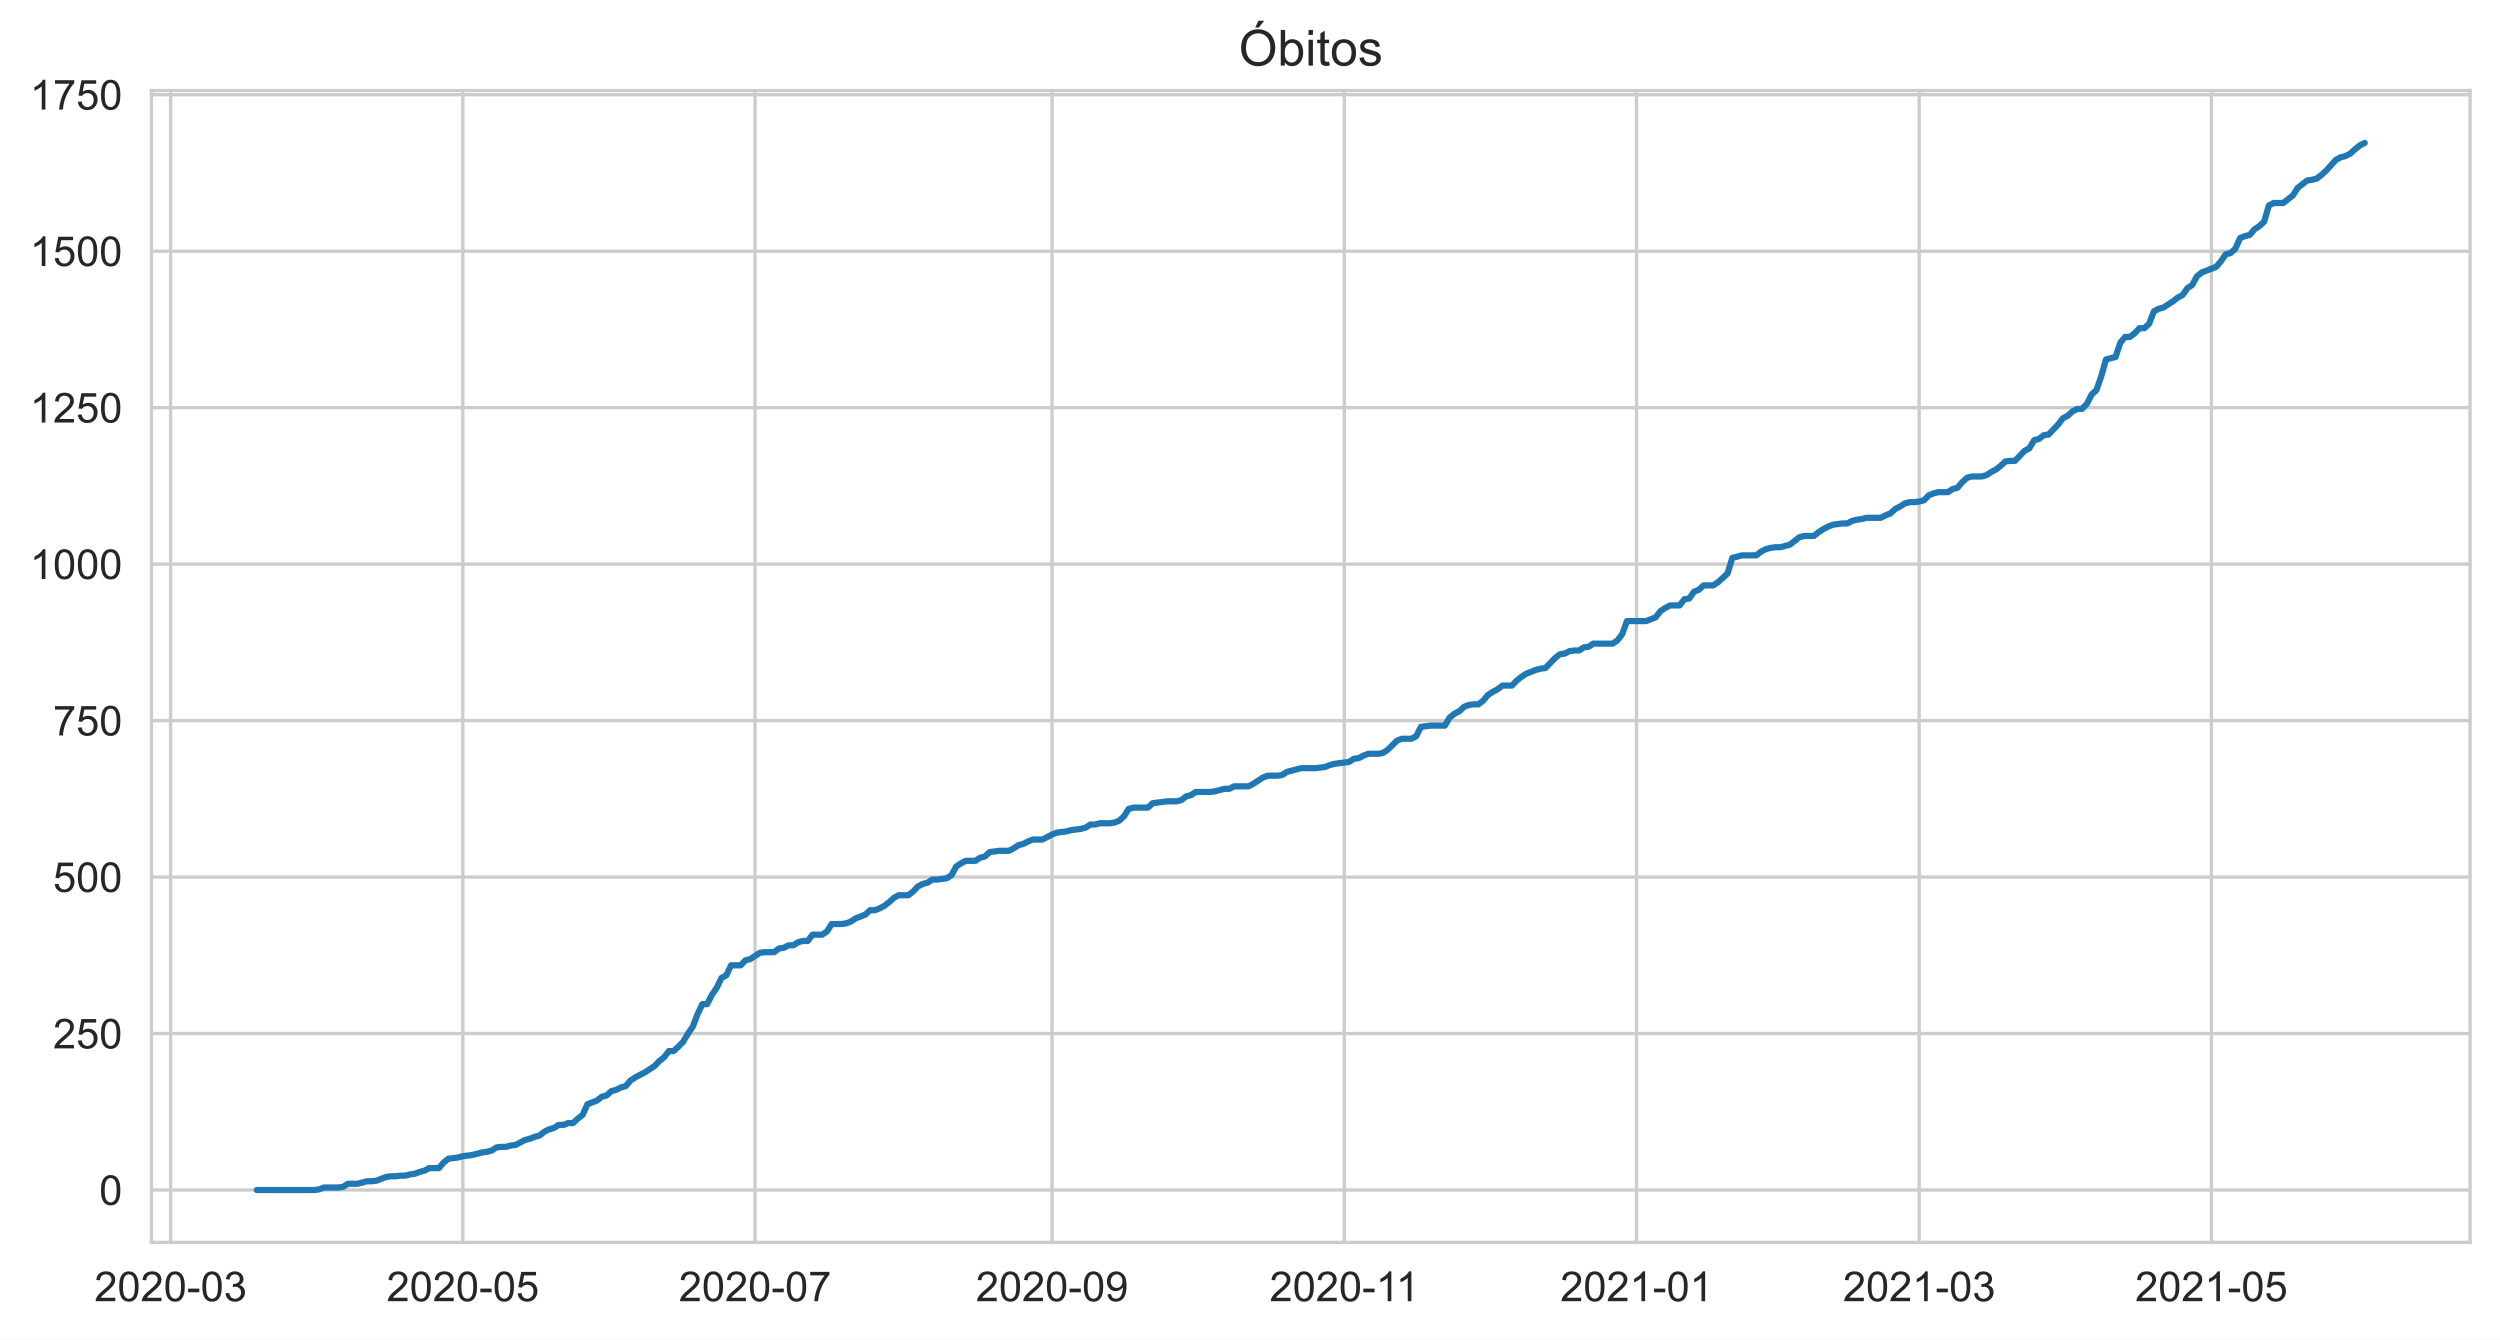
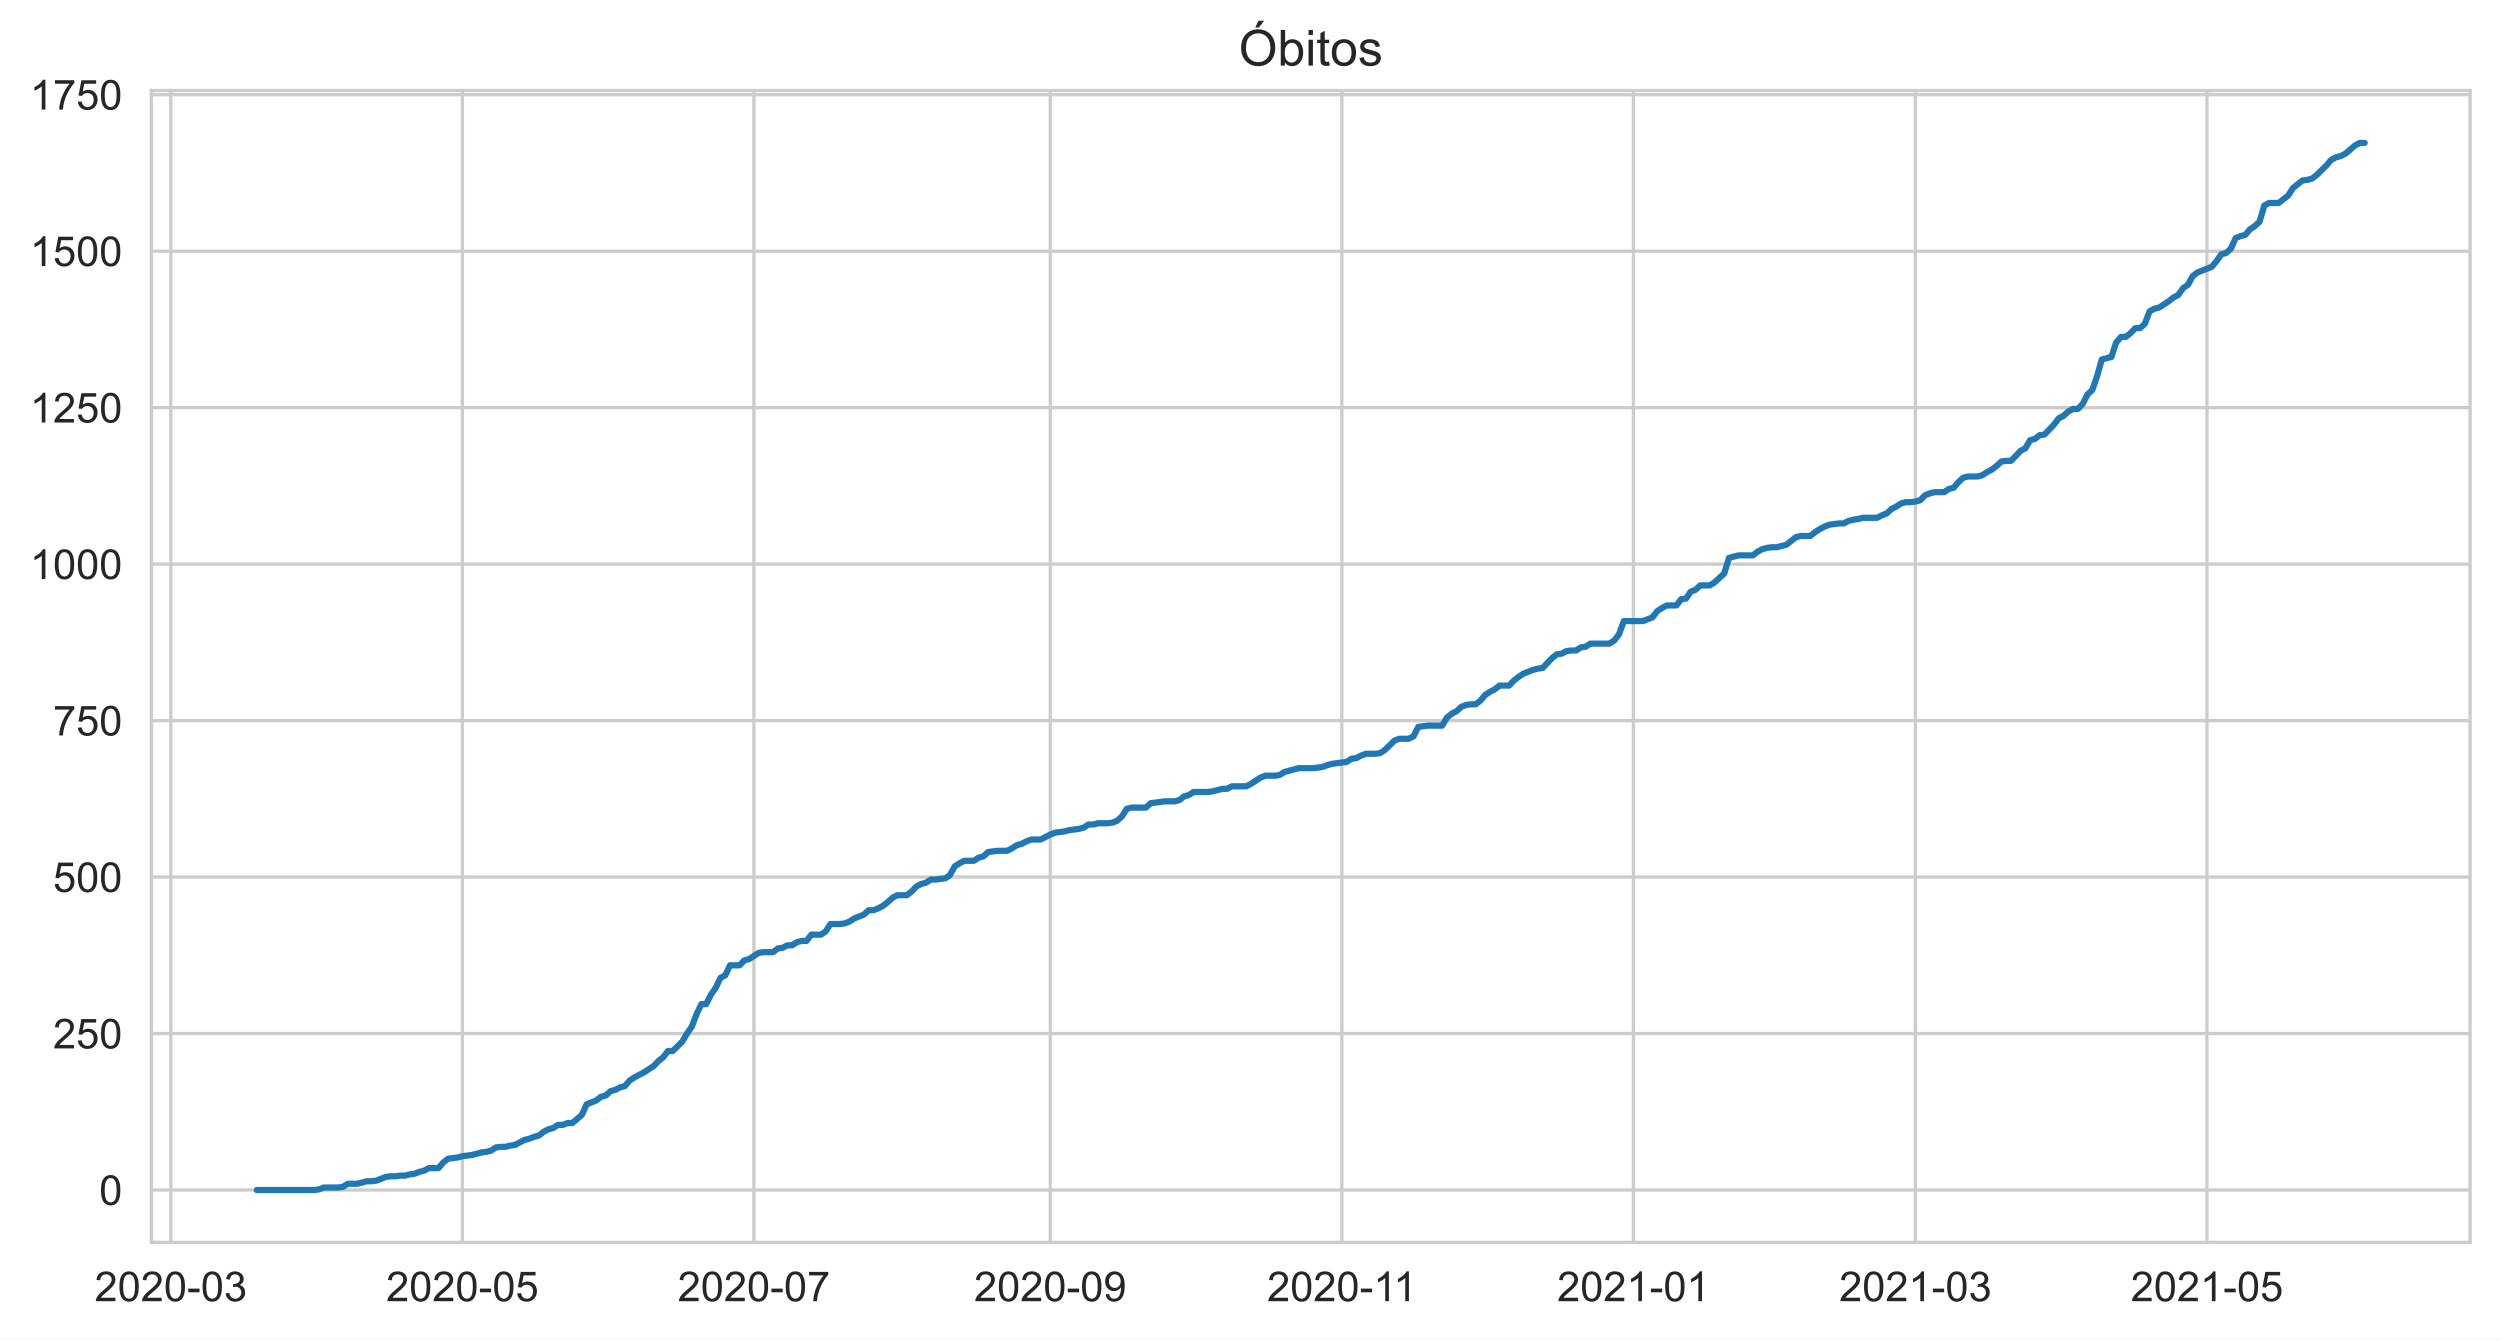
<svg xmlns="http://www.w3.org/2000/svg" xmlns:xlink="http://www.w3.org/1999/xlink" height="322.335pt" version="1.1" viewBox="0 0 601.644 322.335" width="601.644pt">
  <defs>
    <style type="text/css">*{stroke-linecap:butt;stroke-linejoin:round;}</style>
  </defs>
  <g id="figure_1">
    <g id="patch_1">
      <path d="M 0 322.335  L 601.644 322.335  L 601.644 0  L 0 0  z " style="fill:#ffffff;" />
    </g>
    <g id="axes_1">
      <g id="patch_2">
        <path d="M 36.444 298.989  L 594.444 298.989  L 594.444 21.789  L 36.444 21.789  z " style="fill:#ffffff;" />
      </g>
      <g id="matplotlib.axis_1">
        <g id="xtick_1">
          <g id="line2d_1">
-             <path clip-path="url(#pf7e0ccc9fb)" d="M 41.055 298.989  L 41.055 21.789  " style="fill:none;stroke:#cccccc;stroke-linecap:round;stroke-width:0.8;" />
+             <path clip-path="url(#pf0d5d8ada3)" d="M 41.102 298.989  L 41.102 21.789  " style="fill:none;stroke:#cccccc;stroke-linecap:round;stroke-width:0.8;" />
          </g>
          <g id="text_1">
-             <g style="fill:#262626;" transform="translate(22.70766 313.1472)scale(0.1 -0.1)">
+             <g style="fill:#262626;" transform="translate(22.75472 313.1472)scale(0.1 -0.1)">
              <defs>
                <path d="M 3222 541  L 3222 0  L 194 0  Q 188 203 259 391  Q 375 700 629 1000  Q 884 1300 1366 1694  Q 2113 2306 2375 2664  Q 2638 3022 2638 3341  Q 2638 3675 2398 3904  Q 2159 4134 1775 4134  Q 1369 4134 1125 3890  Q 881 3647 878 3216  L 300 3275  Q 359 3922 746 4261  Q 1134 4600 1788 4600  Q 2447 4600 2831 4234  Q 3216 3869 3216 3328  Q 3216 3053 3103 2787  Q 2991 2522 2730 2228  Q 2469 1934 1863 1422  Q 1356 997 1212 845  Q 1069 694 975 541  L 3222 541  z " id="ArialMT-32" transform="scale(0.015625)" />
                <path d="M 266 2259  Q 266 3072 433 3567  Q 600 4063 929 4331  Q 1259 4600 1759 4600  Q 2128 4600 2406 4451  Q 2684 4303 2865 4023  Q 3047 3744 3150 3342  Q 3253 2941 3253 2259  Q 3253 1453 3087 958  Q 2922 463 2592 192  Q 2263 -78 1759 -78  Q 1097 -78 719 397  Q 266 969 266 2259  z M 844 2259  Q 844 1131 1108 757  Q 1372 384 1759 384  Q 2147 384 2411 759  Q 2675 1134 2675 2259  Q 2675 3391 2411 3762  Q 2147 4134 1753 4134  Q 1366 4134 1134 3806  Q 844 3388 844 2259  z " id="ArialMT-30" transform="scale(0.015625)" />
                <path d="M 203 1375  L 203 1941  L 1931 1941  L 1931 1375  L 203 1375  z " id="ArialMT-2d" transform="scale(0.015625)" />
                <path d="M 269 1209  L 831 1284  Q 928 806 1161 595  Q 1394 384 1728 384  Q 2125 384 2398 659  Q 2672 934 2672 1341  Q 2672 1728 2419 1979  Q 2166 2231 1775 2231  Q 1616 2231 1378 2169  L 1441 2663  Q 1497 2656 1531 2656  Q 1891 2656 2178 2843  Q 2466 3031 2466 3422  Q 2466 3731 2256 3934  Q 2047 4138 1716 4138  Q 1388 4138 1169 3931  Q 950 3725 888 3313  L 325 3413  Q 428 3978 793 4289  Q 1159 4600 1703 4600  Q 2078 4600 2393 4439  Q 2709 4278 2876 4000  Q 3044 3722 3044 3409  Q 3044 3113 2884 2869  Q 2725 2625 2413 2481  Q 2819 2388 3044 2092  Q 3269 1797 3269 1353  Q 3269 753 2831 336  Q 2394 -81 1725 -81  Q 1122 -81 723 278  Q 325 638 269 1209  z " id="ArialMT-33" transform="scale(0.015625)" />
              </defs>
              <use xlink:href="#ArialMT-32" />
              <use x="55.615" xlink:href="#ArialMT-30" />
              <use x="111.23" xlink:href="#ArialMT-32" />
              <use x="166.846" xlink:href="#ArialMT-30" />
              <use x="222.461" xlink:href="#ArialMT-2d" />
              <use x="255.762" xlink:href="#ArialMT-30" />
              <use x="311.377" xlink:href="#ArialMT-33" />
            </g>
          </g>
        </g>
        <g id="xtick_2">
          <g id="line2d_2">
-             <path clip-path="url(#pf7e0ccc9fb)" d="M 111.382 298.989  L 111.382 21.789  " style="fill:none;stroke:#cccccc;stroke-linecap:round;stroke-width:0.8;" />
+             <path clip-path="url(#pf0d5d8ada3)" d="M 111.269 298.989  L 111.269 21.789  " style="fill:none;stroke:#cccccc;stroke-linecap:round;stroke-width:0.8;" />
          </g>
          <g id="text_2">
-             <g style="fill:#262626;" transform="translate(93.03411 313.1472)scale(0.1 -0.1)">
+             <g style="fill:#262626;" transform="translate(92.9217 313.1472)scale(0.1 -0.1)">
              <defs>
                <path d="M 266 1200  L 856 1250  Q 922 819 1161 601  Q 1400 384 1738 384  Q 2144 384 2425 690  Q 2706 997 2706 1503  Q 2706 1984 2436 2262  Q 2166 2541 1728 2541  Q 1456 2541 1237 2417  Q 1019 2294 894 2097  L 366 2166  L 809 4519  L 3088 4519  L 3088 3981  L 1259 3981  L 1013 2750  Q 1425 3038 1878 3038  Q 2478 3038 2890 2622  Q 3303 2206 3303 1553  Q 3303 931 2941 478  Q 2500 -78 1738 -78  Q 1113 -78 717 272  Q 322 622 266 1200  z " id="ArialMT-35" transform="scale(0.015625)" />
              </defs>
              <use xlink:href="#ArialMT-32" />
              <use x="55.615" xlink:href="#ArialMT-30" />
              <use x="111.23" xlink:href="#ArialMT-32" />
              <use x="166.846" xlink:href="#ArialMT-30" />
              <use x="222.461" xlink:href="#ArialMT-2d" />
              <use x="255.762" xlink:href="#ArialMT-30" />
              <use x="311.377" xlink:href="#ArialMT-35" />
            </g>
          </g>
        </g>
        <g id="xtick_3">
          <g id="line2d_3">
-             <path clip-path="url(#pf7e0ccc9fb)" d="M 181.708 298.989  L 181.708 21.789  " style="fill:none;stroke:#cccccc;stroke-linecap:round;stroke-width:0.8;" />
+             <path clip-path="url(#pf0d5d8ada3)" d="M 181.436 298.989  L 181.436 21.789  " style="fill:none;stroke:#cccccc;stroke-linecap:round;stroke-width:0.8;" />
          </g>
          <g id="text_3">
-             <g style="fill:#262626;" transform="translate(163.3606 313.1472)scale(0.1 -0.1)">
+             <g style="fill:#262626;" transform="translate(163.0887 313.1472)scale(0.1 -0.1)">
              <defs>
                <path d="M 303 3981  L 303 4522  L 3269 4522  L 3269 4084  Q 2831 3619 2401 2847  Q 1972 2075 1738 1259  Q 1569 684 1522 0  L 944 0  Q 953 541 1156 1306  Q 1359 2072 1739 2783  Q 2119 3494 2547 3981  L 303 3981  z " id="ArialMT-37" transform="scale(0.015625)" />
              </defs>
              <use xlink:href="#ArialMT-32" />
              <use x="55.615" xlink:href="#ArialMT-30" />
              <use x="111.23" xlink:href="#ArialMT-32" />
              <use x="166.846" xlink:href="#ArialMT-30" />
              <use x="222.461" xlink:href="#ArialMT-2d" />
              <use x="255.762" xlink:href="#ArialMT-30" />
              <use x="311.377" xlink:href="#ArialMT-37" />
            </g>
          </g>
        </g>
        <g id="xtick_4">
          <g id="line2d_4">
-             <path clip-path="url(#pf7e0ccc9fb)" d="M 253.188 298.989  L 253.188 21.789  " style="fill:none;stroke:#cccccc;stroke-linecap:round;stroke-width:0.8;" />
+             <path clip-path="url(#pf0d5d8ada3)" d="M 252.754 298.989  L 252.754 21.789  " style="fill:none;stroke:#cccccc;stroke-linecap:round;stroke-width:0.8;" />
          </g>
          <g id="text_4">
-             <g style="fill:#262626;" transform="translate(234.8399 313.1472)scale(0.1 -0.1)">
+             <g style="fill:#262626;" transform="translate(234.4059 313.1472)scale(0.1 -0.1)">
              <defs>
                <path d="M 350 1059  L 891 1109  Q 959 728 1153 556  Q 1347 384 1650 384  Q 1909 384 2104 503  Q 2300 622 2425 820  Q 2550 1019 2634 1356  Q 2719 1694 2719 2044  Q 2719 2081 2716 2156  Q 2547 1888 2255 1720  Q 1963 1553 1622 1553  Q 1053 1553 659 1965  Q 266 2378 266 3053  Q 266 3750 677 4175  Q 1088 4600 1706 4600  Q 2153 4600 2523 4359  Q 2894 4119 3086 3673  Q 3278 3228 3278 2384  Q 3278 1506 3087 986  Q 2897 466 2520 194  Q 2144 -78 1638 -78  Q 1100 -78 759 220  Q 419 519 350 1059  z M 2653 3081  Q 2653 3566 2395 3850  Q 2138 4134 1775 4134  Q 1400 4134 1122 3828  Q 844 3522 844 3034  Q 844 2597 1108 2323  Q 1372 2050 1759 2050  Q 2150 2050 2401 2323  Q 2653 2597 2653 3081  z " id="ArialMT-39" transform="scale(0.015625)" />
              </defs>
              <use xlink:href="#ArialMT-32" />
              <use x="55.615" xlink:href="#ArialMT-30" />
              <use x="111.23" xlink:href="#ArialMT-32" />
              <use x="166.846" xlink:href="#ArialMT-30" />
              <use x="222.461" xlink:href="#ArialMT-2d" />
              <use x="255.762" xlink:href="#ArialMT-30" />
              <use x="311.377" xlink:href="#ArialMT-39" />
            </g>
          </g>
        </g>
        <g id="xtick_5">
          <g id="line2d_5">
-             <path clip-path="url(#pf7e0ccc9fb)" d="M 323.514 298.989  L 323.514 21.789  " style="fill:none;stroke:#cccccc;stroke-linecap:round;stroke-width:0.8;" />
+             <path clip-path="url(#pf0d5d8ada3)" d="M 322.921 298.989  L 322.921 21.789  " style="fill:none;stroke:#cccccc;stroke-linecap:round;stroke-width:0.8;" />
          </g>
          <g id="text_5">
-             <g style="fill:#262626;" transform="translate(305.5351 313.1472)scale(0.1 -0.1)">
+             <g style="fill:#262626;" transform="translate(304.9417 313.1472)scale(0.1 -0.1)">
              <defs>
                <path d="M 2384 0  L 1822 0  L 1822 3584  Q 1619 3391 1289 3197  Q 959 3003 697 2906  L 697 3450  Q 1169 3672 1522 3987  Q 1875 4303 2022 4600  L 2384 4600  L 2384 0  z " id="ArialMT-31" transform="scale(0.015625)" />
              </defs>
              <use xlink:href="#ArialMT-32" />
              <use x="55.615" xlink:href="#ArialMT-30" />
              <use x="111.23" xlink:href="#ArialMT-32" />
              <use x="166.846" xlink:href="#ArialMT-30" />
              <use x="222.461" xlink:href="#ArialMT-2d" />
              <use x="255.762" xlink:href="#ArialMT-31" />
              <use x="304.002" xlink:href="#ArialMT-31" />
            </g>
          </g>
        </g>
        <g id="xtick_6">
          <g id="line2d_6">
-             <path clip-path="url(#pf7e0ccc9fb)" d="M 393.84 298.989  L 393.84 21.789  " style="fill:none;stroke:#cccccc;stroke-linecap:round;stroke-width:0.8;" />
+             <path clip-path="url(#pf0d5d8ada3)" d="M 393.088 298.989  L 393.088 21.789  " style="fill:none;stroke:#cccccc;stroke-linecap:round;stroke-width:0.8;" />
          </g>
          <g id="text_6">
-             <g style="fill:#262626;" transform="translate(375.4928 313.1472)scale(0.1 -0.1)">
+             <g style="fill:#262626;" transform="translate(374.7399 313.1472)scale(0.1 -0.1)">
              <use xlink:href="#ArialMT-32" />
              <use x="55.615" xlink:href="#ArialMT-30" />
              <use x="111.23" xlink:href="#ArialMT-32" />
              <use x="166.846" xlink:href="#ArialMT-31" />
              <use x="222.461" xlink:href="#ArialMT-2d" />
              <use x="255.762" xlink:href="#ArialMT-30" />
              <use x="311.377" xlink:href="#ArialMT-31" />
            </g>
          </g>
        </g>
        <g id="xtick_7">
          <g id="line2d_7">
-             <path clip-path="url(#pf7e0ccc9fb)" d="M 461.861 298.989  L 461.861 21.789  " style="fill:none;stroke:#cccccc;stroke-linecap:round;stroke-width:0.8;" />
+             <path clip-path="url(#pf0d5d8ada3)" d="M 460.954 298.989  L 460.954 21.789  " style="fill:none;stroke:#cccccc;stroke-linecap:round;stroke-width:0.8;" />
          </g>
          <g id="text_7">
-             <g style="fill:#262626;" transform="translate(443.5134 313.1472)scale(0.1 -0.1)">
+             <g style="fill:#262626;" transform="translate(442.6063 313.1472)scale(0.1 -0.1)">
              <use xlink:href="#ArialMT-32" />
              <use x="55.615" xlink:href="#ArialMT-30" />
              <use x="111.23" xlink:href="#ArialMT-32" />
              <use x="166.846" xlink:href="#ArialMT-31" />
              <use x="222.461" xlink:href="#ArialMT-2d" />
              <use x="255.762" xlink:href="#ArialMT-30" />
              <use x="311.377" xlink:href="#ArialMT-33" />
            </g>
          </g>
        </g>
        <g id="xtick_8">
          <g id="line2d_8">
-             <path clip-path="url(#pf7e0ccc9fb)" d="M 532.188 298.989  L 532.188 21.789  " style="fill:none;stroke:#cccccc;stroke-linecap:round;stroke-width:0.8;" />
+             <path clip-path="url(#pf0d5d8ada3)" d="M 531.121 298.989  L 531.121 21.789  " style="fill:none;stroke:#cccccc;stroke-linecap:round;stroke-width:0.8;" />
          </g>
          <g id="text_8">
-             <g style="fill:#262626;" transform="translate(513.8399 313.1472)scale(0.1 -0.1)">
+             <g style="fill:#262626;" transform="translate(512.7733 313.1472)scale(0.1 -0.1)">
              <use xlink:href="#ArialMT-32" />
              <use x="55.615" xlink:href="#ArialMT-30" />
              <use x="111.23" xlink:href="#ArialMT-32" />
              <use x="166.846" xlink:href="#ArialMT-31" />
              <use x="222.461" xlink:href="#ArialMT-2d" />
              <use x="255.762" xlink:href="#ArialMT-30" />
              <use x="311.377" xlink:href="#ArialMT-35" />
            </g>
          </g>
        </g>
      </g>
      <g id="matplotlib.axis_2">
        <g id="ytick_1">
          <g id="line2d_9">
-             <path clip-path="url(#pf7e0ccc9fb)" d="M 36.444 286.389  L 594.444 286.389  " style="fill:none;stroke:#cccccc;stroke-linecap:round;stroke-width:0.8;" />
+             <path clip-path="url(#pf0d5d8ada3)" d="M 36.444 286.389  L 594.444 286.389  " style="fill:none;stroke:#cccccc;stroke-linecap:round;stroke-width:0.8;" />
          </g>
          <g id="text_9">
            <g style="fill:#262626;" transform="translate(23.88281 289.9683)scale(0.1 -0.1)">
              <use xlink:href="#ArialMT-30" />
            </g>
          </g>
        </g>
        <g id="ytick_2">
          <g id="line2d_10">
-             <path clip-path="url(#pf7e0ccc9fb)" d="M 36.444 248.732  L 594.444 248.732  " style="fill:none;stroke:#cccccc;stroke-linecap:round;stroke-width:0.8;" />
+             <path clip-path="url(#pf0d5d8ada3)" d="M 36.444 248.732  L 594.444 248.732  " style="fill:none;stroke:#cccccc;stroke-linecap:round;stroke-width:0.8;" />
          </g>
          <g id="text_10">
            <g style="fill:#262626;" transform="translate(12.76094 252.3114)scale(0.1 -0.1)">
              <use xlink:href="#ArialMT-32" />
              <use x="55.615" xlink:href="#ArialMT-35" />
              <use x="111.23" xlink:href="#ArialMT-30" />
            </g>
          </g>
        </g>
        <g id="ytick_3">
          <g id="line2d_11">
-             <path clip-path="url(#pf7e0ccc9fb)" d="M 36.444 211.076  L 594.444 211.076  " style="fill:none;stroke:#cccccc;stroke-linecap:round;stroke-width:0.8;" />
+             <path clip-path="url(#pf0d5d8ada3)" d="M 36.444 211.076  L 594.444 211.076  " style="fill:none;stroke:#cccccc;stroke-linecap:round;stroke-width:0.8;" />
          </g>
          <g id="text_11">
            <g style="fill:#262626;" transform="translate(12.76094 214.6545)scale(0.1 -0.1)">
              <use xlink:href="#ArialMT-35" />
              <use x="55.615" xlink:href="#ArialMT-30" />
              <use x="111.23" xlink:href="#ArialMT-30" />
            </g>
          </g>
        </g>
        <g id="ytick_4">
          <g id="line2d_12">
-             <path clip-path="url(#pf7e0ccc9fb)" d="M 36.444 173.419  L 594.444 173.419  " style="fill:none;stroke:#cccccc;stroke-linecap:round;stroke-width:0.8;" />
+             <path clip-path="url(#pf0d5d8ada3)" d="M 36.444 173.419  L 594.444 173.419  " style="fill:none;stroke:#cccccc;stroke-linecap:round;stroke-width:0.8;" />
          </g>
          <g id="text_12">
            <g style="fill:#262626;" transform="translate(12.76094 176.9976)scale(0.1 -0.1)">
              <use xlink:href="#ArialMT-37" />
              <use x="55.615" xlink:href="#ArialMT-35" />
              <use x="111.23" xlink:href="#ArialMT-30" />
            </g>
          </g>
        </g>
        <g id="ytick_5">
          <g id="line2d_13">
-             <path clip-path="url(#pf7e0ccc9fb)" d="M 36.444 135.762  L 594.444 135.762  " style="fill:none;stroke:#cccccc;stroke-linecap:round;stroke-width:0.8;" />
+             <path clip-path="url(#pf0d5d8ada3)" d="M 36.444 135.762  L 594.444 135.762  " style="fill:none;stroke:#cccccc;stroke-linecap:round;stroke-width:0.8;" />
          </g>
          <g id="text_13">
            <g style="fill:#262626;" transform="translate(7.2 139.3407)scale(0.1 -0.1)">
              <use xlink:href="#ArialMT-31" />
              <use x="55.615" xlink:href="#ArialMT-30" />
              <use x="111.23" xlink:href="#ArialMT-30" />
              <use x="166.846" xlink:href="#ArialMT-30" />
            </g>
          </g>
        </g>
        <g id="ytick_6">
          <g id="line2d_14">
-             <path clip-path="url(#pf7e0ccc9fb)" d="M 36.444 98.105  L 594.444 98.105  " style="fill:none;stroke:#cccccc;stroke-linecap:round;stroke-width:0.8;" />
+             <path clip-path="url(#pf0d5d8ada3)" d="M 36.444 98.105  L 594.444 98.105  " style="fill:none;stroke:#cccccc;stroke-linecap:round;stroke-width:0.8;" />
          </g>
          <g id="text_14">
            <g style="fill:#262626;" transform="translate(7.2 101.6838)scale(0.1 -0.1)">
              <use xlink:href="#ArialMT-31" />
              <use x="55.615" xlink:href="#ArialMT-32" />
              <use x="111.23" xlink:href="#ArialMT-35" />
              <use x="166.846" xlink:href="#ArialMT-30" />
            </g>
          </g>
        </g>
        <g id="ytick_7">
          <g id="line2d_15">
-             <path clip-path="url(#pf7e0ccc9fb)" d="M 36.444 60.448  L 594.444 60.448  " style="fill:none;stroke:#cccccc;stroke-linecap:round;stroke-width:0.8;" />
+             <path clip-path="url(#pf0d5d8ada3)" d="M 36.444 60.448  L 594.444 60.448  " style="fill:none;stroke:#cccccc;stroke-linecap:round;stroke-width:0.8;" />
          </g>
          <g id="text_15">
            <g style="fill:#262626;" transform="translate(7.2 64.02686)scale(0.1 -0.1)">
              <use xlink:href="#ArialMT-31" />
              <use x="55.615" xlink:href="#ArialMT-35" />
              <use x="111.23" xlink:href="#ArialMT-30" />
              <use x="166.846" xlink:href="#ArialMT-30" />
            </g>
          </g>
        </g>
        <g id="ytick_8">
          <g id="line2d_16">
-             <path clip-path="url(#pf7e0ccc9fb)" d="M 36.444 22.791  L 594.444 22.791  " style="fill:none;stroke:#cccccc;stroke-linecap:round;stroke-width:0.8;" />
+             <path clip-path="url(#pf0d5d8ada3)" d="M 36.444 22.791  L 594.444 22.791  " style="fill:none;stroke:#cccccc;stroke-linecap:round;stroke-width:0.8;" />
          </g>
          <g id="text_16">
            <g style="fill:#262626;" transform="translate(7.2 26.36996)scale(0.1 -0.1)">
              <use xlink:href="#ArialMT-31" />
              <use x="55.615" xlink:href="#ArialMT-37" />
              <use x="111.23" xlink:href="#ArialMT-35" />
              <use x="166.846" xlink:href="#ArialMT-30" />
            </g>
          </g>
        </g>
      </g>
      <g id="line2d_17">
-         <path clip-path="url(#pf7e0ccc9fb)" d="M 61.807 286.389  L 75.642 286.389  L 76.795 286.239  L 77.948 285.787  L 81.407 285.787  L 82.559 285.636  L 83.712 284.883  L 86.018 284.883  L 88.324 284.281  L 89.477 284.281  L 90.63 284.13  L 92.935 283.226  L 94.088 283.076  L 95.241 283.076  L 96.394 282.925  L 97.547 282.925  L 98.7 282.624  L 99.853 282.473  L 101.006 282.021  L 102.159 281.72  L 103.312 281.117  L 105.617 281.117  L 106.77 279.762  L 107.923 278.858  L 110.229 278.557  L 111.382 278.255  L 113.688 277.954  L 115.993 277.352  L 117.146 277.201  L 118.299 276.9  L 119.452 276.147  L 120.605 275.996  L 121.758 275.996  L 122.911 275.695  L 124.064 275.544  L 126.369 274.339  L 127.522 274.038  L 128.675 273.586  L 129.828 273.285  L 130.981 272.381  L 132.134 271.778  L 133.287 271.477  L 134.44 270.724  L 135.593 270.724  L 136.745 270.272  L 137.898 270.272  L 139.051 269.218  L 140.204 268.314  L 141.357 265.753  L 143.663 264.85  L 144.816 263.946  L 145.969 263.645  L 147.121 262.59  L 148.274 262.289  L 149.427 261.686  L 150.58 261.385  L 151.733 260.03  L 152.886 259.276  L 155.192 258.071  L 157.497 256.565  L 158.65 255.36  L 159.803 254.456  L 160.956 252.95  L 162.109 252.95  L 163.262 251.896  L 164.415 250.691  L 165.568 248.732  L 166.721 247.076  L 167.874 244.063  L 169.026 241.653  L 170.179 241.653  L 171.332 239.394  L 172.485 237.737  L 173.638 235.327  L 174.791 234.724  L 175.944 232.314  L 178.25 232.314  L 179.402 231.109  L 180.555 230.808  L 182.861 229.302  L 184.014 229.151  L 186.32 229.151  L 187.473 228.247  L 188.626 228.096  L 189.778 227.494  L 190.931 227.494  L 192.084 226.741  L 193.237 226.44  L 194.39 226.44  L 195.543 224.933  L 197.849 224.933  L 199.002 224.18  L 200.154 222.373  L 202.46 222.373  L 203.613 222.222  L 204.766 221.77  L 205.919 221.017  L 208.225 220.113  L 209.378 219.059  L 210.531 219.059  L 211.683 218.607  L 212.836 218.004  L 213.989 217.101  L 215.142 216.046  L 216.295 215.444  L 218.601 215.444  L 219.754 214.54  L 220.907 213.335  L 222.059 212.732  L 223.212 212.431  L 224.365 211.678  L 225.518 211.678  L 227.824 211.377  L 228.977 210.624  L 230.13 208.515  L 231.283 207.762  L 232.435 207.159  L 234.741 207.159  L 235.894 206.406  L 237.047 206.105  L 238.2 205.05  L 240.506 204.749  L 242.812 204.749  L 243.964 204.147  L 245.117 203.394  L 246.27 203.092  L 247.423 202.49  L 248.576 202.038  L 250.882 202.038  L 253.188 200.833  L 254.34 200.381  L 256.646 200.08  L 257.799 199.778  L 260.105 199.477  L 261.258 199.176  L 262.411 198.423  L 263.564 198.423  L 264.716 198.122  L 267.022 198.122  L 268.175 197.971  L 269.328 197.519  L 270.481 196.465  L 271.634 194.657  L 272.787 194.356  L 276.245 194.356  L 277.398 193.302  L 280.857 192.85  L 283.163 192.85  L 284.316 192.548  L 285.469 191.645  L 286.621 191.343  L 287.774 190.59  L 291.233 190.59  L 292.386 190.44  L 294.692 189.837  L 295.845 189.837  L 296.997 189.235  L 300.456 189.235  L 301.609 188.632  L 303.915 187.126  L 305.068 186.674  L 307.374 186.674  L 308.526 186.523  L 309.679 185.77  L 313.138 184.866  L 316.597 184.866  L 318.902 184.565  L 320.055 184.113  L 321.208 183.812  L 324.667 183.36  L 325.82 182.607  L 326.973 182.456  L 328.126 181.854  L 329.278 181.402  L 331.584 181.402  L 332.737 181.251  L 333.89 180.498  L 336.196 178.239  L 337.349 177.787  L 339.654 177.787  L 340.807 177.184  L 341.96 174.925  L 344.266 174.624  L 347.725 174.624  L 348.878 172.666  L 350.031 171.762  L 351.183 171.159  L 352.336 170.105  L 353.489 169.653  L 354.642 169.502  L 355.795 169.502  L 356.948 168.599  L 358.101 167.243  L 359.254 166.49  L 360.407 165.887  L 361.559 164.984  L 363.865 164.984  L 365.018 163.778  L 366.171 162.875  L 367.324 162.122  L 369.63 161.218  L 370.783 160.917  L 371.935 160.766  L 374.241 158.356  L 375.394 157.452  L 376.547 157.302  L 377.7 156.699  L 378.853 156.548  L 380.006 156.548  L 381.159 155.795  L 382.312 155.645  L 383.464 154.891  L 388.076 154.891  L 389.229 154.138  L 390.382 152.632  L 391.535 149.469  L 396.146 149.469  L 398.452 148.565  L 399.605 147.059  L 400.758 146.306  L 401.911 145.703  L 404.216 145.703  L 405.369 144.197  L 406.522 144.046  L 407.675 142.389  L 408.828 141.937  L 409.981 140.883  L 412.287 140.883  L 413.44 140.13  L 415.745 138.021  L 416.898 134.255  L 419.204 133.653  L 422.663 133.653  L 423.816 132.749  L 424.969 132.147  L 426.121 131.845  L 427.274 131.695  L 428.427 131.695  L 430.733 131.092  L 433.039 129.285  L 434.192 128.984  L 436.497 128.984  L 437.65 128.08  L 438.803 127.327  L 439.956 126.724  L 441.109 126.272  L 443.415 125.971  L 444.568 125.971  L 445.721 125.368  L 446.874 125.067  L 448.026 124.917  L 449.179 124.615  L 452.638 124.615  L 453.791 124.013  L 454.944 123.561  L 456.097 122.507  L 457.25 121.904  L 458.402 121.151  L 459.555 120.85  L 460.708 120.85  L 461.861 120.699  L 463.014 120.398  L 464.167 119.193  L 465.32 118.741  L 466.473 118.44  L 468.778 118.44  L 469.931 117.686  L 471.084 117.385  L 472.237 116.03  L 473.39 114.975  L 474.543 114.674  L 476.849 114.674  L 478.002 114.373  L 479.154 113.62  L 480.307 113.017  L 481.46 112.113  L 482.613 111.059  L 483.766 110.908  L 484.919 110.908  L 487.225 108.498  L 488.378 107.896  L 489.531 105.937  L 490.683 105.636  L 491.836 104.732  L 492.989 104.582  L 495.295 102.172  L 496.448 100.666  L 497.601 100.063  L 498.754 99.009  L 499.907 98.406  L 501.059 98.406  L 502.212 97.201  L 503.365 94.942  L 504.518 93.887  L 505.671 90.573  L 506.824 86.507  L 509.13 85.904  L 510.283 82.44  L 511.435 81.084  L 512.588 81.084  L 513.741 80.18  L 514.894 78.975  L 516.047 78.975  L 517.2 77.921  L 518.353 74.908  L 519.506 74.306  L 520.659 74.004  L 522.964 72.498  L 524.117 71.594  L 525.27 70.992  L 526.423 69.335  L 527.576 68.582  L 528.729 66.473  L 529.882 65.569  L 533.34 64.214  L 534.493 62.858  L 535.646 61.201  L 536.799 60.9  L 537.952 59.845  L 539.105 57.285  L 540.258 56.833  L 541.411 56.532  L 542.564 55.176  L 543.716 54.423  L 544.869 53.368  L 546.022 49.452  L 547.175 48.85  L 549.481 48.85  L 551.787 47.042  L 552.94 45.235  L 555.245 43.427  L 556.398 43.276  L 557.551 42.975  L 558.704 42.071  L 559.857 41.017  L 562.163 38.456  L 563.316 37.854  L 564.469 37.553  L 565.621 36.95  L 566.774 35.896  L 567.927 34.992  L 569.08 34.389  L 569.08 34.389  " style="fill:none;stroke:#1f77b4;stroke-linecap:round;stroke-width:1.5;" />
+         <path clip-path="url(#pf0d5d8ada3)" d="M 61.807 286.389  L 75.611 286.389  L 76.761 286.239  L 77.911 285.787  L 81.362 285.787  L 82.512 285.636  L 83.663 284.883  L 85.963 284.883  L 88.264 284.281  L 89.414 284.281  L 90.564 284.13  L 92.865 283.226  L 94.015 283.076  L 95.165 283.076  L 96.316 282.925  L 97.466 282.925  L 98.616 282.624  L 99.767 282.473  L 100.917 282.021  L 102.067 281.72  L 103.217 281.117  L 105.518 281.117  L 106.668 279.762  L 107.819 278.858  L 110.119 278.557  L 111.269 278.255  L 113.57 277.954  L 115.87 277.352  L 117.021 277.201  L 118.171 276.9  L 119.321 276.147  L 120.472 275.996  L 121.622 275.996  L 122.772 275.695  L 123.922 275.544  L 126.223 274.339  L 127.373 274.038  L 128.524 273.586  L 129.674 273.285  L 130.824 272.381  L 131.974 271.778  L 133.125 271.477  L 134.275 270.724  L 135.425 270.724  L 136.575 270.272  L 137.726 270.272  L 140.026 268.314  L 141.177 265.753  L 143.477 264.85  L 144.627 263.946  L 145.778 263.645  L 146.928 262.59  L 148.078 262.289  L 149.229 261.686  L 150.379 261.385  L 151.529 260.03  L 152.679 259.276  L 154.98 258.071  L 157.28 256.565  L 158.431 255.36  L 159.581 254.456  L 160.731 252.95  L 161.882 252.95  L 164.182 250.691  L 165.332 248.732  L 166.483 247.076  L 167.633 244.063  L 168.783 241.653  L 169.934 241.653  L 171.084 239.394  L 172.234 237.737  L 173.384 235.327  L 174.535 234.724  L 175.685 232.314  L 177.985 232.314  L 179.136 231.109  L 180.286 230.808  L 182.587 229.302  L 183.737 229.151  L 186.037 229.151  L 187.188 228.247  L 188.338 228.096  L 189.488 227.494  L 190.639 227.494  L 191.789 226.741  L 192.939 226.44  L 194.089 226.44  L 195.24 224.933  L 197.54 224.933  L 198.691 224.18  L 199.841 222.373  L 202.141 222.373  L 203.292 222.222  L 204.442 221.77  L 205.592 221.017  L 207.893 220.113  L 209.043 219.059  L 210.193 219.059  L 211.344 218.607  L 212.494 218.004  L 213.644 217.101  L 214.794 216.046  L 215.945 215.444  L 218.245 215.444  L 219.396 214.54  L 220.546 213.335  L 221.696 212.732  L 222.846 212.431  L 223.997 211.678  L 225.147 211.678  L 227.447 211.377  L 228.598 210.624  L 229.748 208.515  L 230.898 207.762  L 232.049 207.159  L 234.349 207.159  L 235.499 206.406  L 236.65 206.105  L 237.8 205.05  L 240.101 204.749  L 242.401 204.749  L 243.551 204.147  L 244.702 203.394  L 245.852 203.092  L 247.002 202.49  L 248.152 202.038  L 250.453 202.038  L 252.754 200.833  L 253.904 200.381  L 256.204 200.08  L 257.355 199.778  L 259.655 199.477  L 260.806 199.176  L 261.956 198.423  L 263.106 198.423  L 264.256 198.122  L 266.557 198.122  L 267.707 197.971  L 268.857 197.519  L 270.008 196.465  L 271.158 194.657  L 272.308 194.356  L 275.759 194.356  L 276.909 193.302  L 280.36 192.85  L 282.661 192.85  L 283.811 192.548  L 284.961 191.645  L 286.112 191.343  L 287.262 190.59  L 290.713 190.59  L 291.863 190.44  L 294.164 189.837  L 295.314 189.837  L 296.464 189.235  L 299.915 189.235  L 301.065 188.632  L 303.366 187.126  L 304.516 186.674  L 306.817 186.674  L 307.967 186.523  L 309.117 185.77  L 312.568 184.866  L 316.019 184.866  L 318.319 184.565  L 319.47 184.113  L 320.62 183.812  L 324.071 183.36  L 325.221 182.607  L 326.371 182.456  L 327.522 181.854  L 328.672 181.402  L 330.973 181.402  L 332.123 181.251  L 333.273 180.498  L 335.574 178.239  L 336.724 177.787  L 339.024 177.787  L 340.175 177.184  L 341.325 174.925  L 343.626 174.624  L 347.076 174.624  L 348.227 172.666  L 349.377 171.762  L 350.527 171.159  L 351.678 170.105  L 352.828 169.653  L 353.978 169.502  L 355.128 169.502  L 356.279 168.599  L 357.429 167.243  L 358.579 166.49  L 359.729 165.887  L 360.88 164.984  L 363.18 164.984  L 364.331 163.778  L 365.481 162.875  L 366.631 162.122  L 368.932 161.218  L 370.082 160.917  L 371.232 160.766  L 373.533 158.356  L 374.683 157.452  L 375.833 157.302  L 376.984 156.699  L 378.134 156.548  L 379.284 156.548  L 380.434 155.795  L 381.585 155.645  L 382.735 154.891  L 387.336 154.891  L 388.486 154.138  L 389.637 152.632  L 390.787 149.469  L 395.388 149.469  L 397.689 148.565  L 398.839 147.059  L 399.989 146.306  L 401.139 145.703  L 403.44 145.703  L 404.59 144.197  L 405.741 144.046  L 406.891 142.389  L 408.041 141.937  L 409.191 140.883  L 411.492 140.883  L 412.642 140.13  L 414.943 138.021  L 416.093 134.255  L 418.394 133.653  L 421.844 133.653  L 422.995 132.749  L 424.145 132.147  L 425.295 131.845  L 426.446 131.695  L 427.596 131.695  L 429.896 131.092  L 432.197 129.285  L 433.347 128.984  L 435.648 128.984  L 436.798 128.08  L 437.948 127.327  L 439.099 126.724  L 440.249 126.272  L 442.55 125.971  L 443.7 125.971  L 444.85 125.368  L 446 125.067  L 447.151 124.917  L 448.301 124.615  L 451.752 124.615  L 452.902 124.013  L 454.052 123.561  L 455.203 122.507  L 456.353 121.904  L 457.503 121.151  L 458.653 120.85  L 459.804 120.85  L 460.954 120.699  L 462.104 120.398  L 463.255 119.193  L 464.405 118.741  L 465.555 118.44  L 467.856 118.44  L 469.006 117.686  L 470.156 117.385  L 471.306 116.03  L 472.457 114.975  L 473.607 114.674  L 475.908 114.674  L 477.058 114.373  L 478.208 113.62  L 479.358 113.017  L 480.509 112.113  L 481.659 111.059  L 482.809 110.908  L 483.96 110.908  L 486.26 108.498  L 487.41 107.896  L 488.561 105.937  L 489.711 105.636  L 490.861 104.732  L 492.011 104.582  L 494.312 102.172  L 495.462 100.666  L 496.613 100.063  L 497.763 99.009  L 498.913 98.406  L 500.063 98.406  L 501.214 97.201  L 502.364 94.942  L 503.514 93.887  L 504.665 90.573  L 505.815 86.507  L 508.115 85.904  L 509.266 82.44  L 510.416 81.084  L 511.566 81.084  L 512.716 80.18  L 513.867 78.975  L 515.017 78.975  L 516.167 77.921  L 517.318 74.908  L 518.468 74.306  L 519.618 74.004  L 521.919 72.498  L 523.069 71.594  L 524.219 70.992  L 525.37 69.335  L 526.52 68.582  L 527.67 66.473  L 528.82 65.569  L 532.271 64.214  L 533.421 62.858  L 534.572 61.201  L 535.722 60.9  L 536.872 59.845  L 538.023 57.285  L 539.173 56.833  L 540.323 56.532  L 541.473 55.176  L 542.624 54.423  L 543.774 53.368  L 544.924 49.452  L 546.075 48.85  L 548.375 48.85  L 550.676 47.042  L 551.826 45.235  L 554.126 43.427  L 555.277 43.276  L 556.427 42.975  L 557.577 42.071  L 559.878 39.812  L 561.028 38.456  L 562.178 37.854  L 563.329 37.553  L 564.479 36.95  L 566.78 34.992  L 567.93 34.389  L 569.08 34.389  L 569.08 34.389  " style="fill:none;stroke:#1f77b4;stroke-linecap:round;stroke-width:1.5;" />
      </g>
      <g id="patch_3">
        <path d="M 36.444 298.989  L 36.444 21.789  " style="fill:none;stroke:#cccccc;stroke-linecap:square;stroke-linejoin:miter;stroke-width:0.8;" />
      </g>
      <g id="patch_4">
        <path d="M 594.444 298.989  L 594.444 21.789  " style="fill:none;stroke:#cccccc;stroke-linecap:square;stroke-linejoin:miter;stroke-width:0.8;" />
      </g>
      <g id="patch_5">
        <path d="M 36.444 298.989  L 594.444 298.989  " style="fill:none;stroke:#cccccc;stroke-linecap:square;stroke-linejoin:miter;stroke-width:0.8;" />
      </g>
      <g id="patch_6">
        <path d="M 36.444 21.789  L 594.444 21.789  " style="fill:none;stroke:#cccccc;stroke-linecap:square;stroke-linejoin:miter;stroke-width:0.8;" />
      </g>
      <g id="text_17">
        <g style="fill:#262626;" transform="translate(298.1037 15.78937)scale(0.12 -0.12)">
          <defs>
            <path d="M 309 2231  Q 309 3372 921 4017  Q 1534 4663 2503 4663  Q 3138 4663 3647 4359  Q 4156 4056 4423 3514  Q 4691 2972 4691 2284  Q 4691 1588 4409 1038  Q 4128 488 3612 205  Q 3097 -78 2500 -78  Q 1853 -78 1343 234  Q 834 547 571 1087  Q 309 1628 309 2231  z M 934 2222  Q 934 1394 1379 917  Q 1825 441 2497 441  Q 3181 441 3623 922  Q 4066 1403 4066 2288  Q 4066 2847 3877 3264  Q 3688 3681 3323 3911  Q 2959 4141 2506 4141  Q 1863 4141 1398 3698  Q 934 3256 934 2222  z M 2118 4883  L 2533 5758  L 3271 5758  L 2583 4883  L 2118 4883  z " id="ArialMT-d3" transform="scale(0.015625)" />
            <path d="M 941 0  L 419 0  L 419 4581  L 981 4581  L 981 2947  Q 1338 3394 1891 3394  Q 2197 3394 2470 3270  Q 2744 3147 2920 2923  Q 3097 2700 3197 2384  Q 3297 2069 3297 1709  Q 3297 856 2875 390  Q 2453 -75 1863 -75  Q 1275 -75 941 416  L 941 0  z M 934 1684  Q 934 1088 1097 822  Q 1363 388 1816 388  Q 2184 388 2453 708  Q 2722 1028 2722 1663  Q 2722 2313 2464 2622  Q 2206 2931 1841 2931  Q 1472 2931 1203 2611  Q 934 2291 934 1684  z " id="ArialMT-62" transform="scale(0.015625)" />
            <path d="M 425 3934  L 425 4581  L 988 4581  L 988 3934  L 425 3934  z M 425 0  L 425 3319  L 988 3319  L 988 0  L 425 0  z " id="ArialMT-69" transform="scale(0.015625)" />
            <path d="M 1650 503  L 1731 6  Q 1494 -44 1306 -44  Q 1000 -44 831 53  Q 663 150 594 308  Q 525 466 525 972  L 525 2881  L 113 2881  L 113 3319  L 525 3319  L 525 4141  L 1084 4478  L 1084 3319  L 1650 3319  L 1650 2881  L 1084 2881  L 1084 941  Q 1084 700 1114 631  Q 1144 563 1211 522  Q 1278 481 1403 481  Q 1497 481 1650 503  z " id="ArialMT-74" transform="scale(0.015625)" />
            <path d="M 213 1659  Q 213 2581 725 3025  Q 1153 3394 1769 3394  Q 2453 3394 2887 2945  Q 3322 2497 3322 1706  Q 3322 1066 3130 698  Q 2938 331 2570 128  Q 2203 -75 1769 -75  Q 1072 -75 642 372  Q 213 819 213 1659  z M 791 1659  Q 791 1022 1069 705  Q 1347 388 1769 388  Q 2188 388 2466 706  Q 2744 1025 2744 1678  Q 2744 2294 2464 2611  Q 2184 2928 1769 2928  Q 1347 2928 1069 2612  Q 791 2297 791 1659  z " id="ArialMT-6f" transform="scale(0.015625)" />
            <path d="M 197 991  L 753 1078  Q 800 744 1014 566  Q 1228 388 1613 388  Q 2000 388 2187 545  Q 2375 703 2375 916  Q 2375 1106 2209 1216  Q 2094 1291 1634 1406  Q 1016 1563 777 1677  Q 538 1791 414 1992  Q 291 2194 291 2438  Q 291 2659 392 2848  Q 494 3038 669 3163  Q 800 3259 1026 3326  Q 1253 3394 1513 3394  Q 1903 3394 2198 3281  Q 2494 3169 2634 2976  Q 2775 2784 2828 2463  L 2278 2388  Q 2241 2644 2061 2787  Q 1881 2931 1553 2931  Q 1166 2931 1000 2803  Q 834 2675 834 2503  Q 834 2394 903 2306  Q 972 2216 1119 2156  Q 1203 2125 1616 2013  Q 2213 1853 2448 1751  Q 2684 1650 2818 1456  Q 2953 1263 2953 975  Q 2953 694 2789 445  Q 2625 197 2315 61  Q 2006 -75 1616 -75  Q 969 -75 630 194  Q 291 463 197 991  z " id="ArialMT-73" transform="scale(0.015625)" />
          </defs>
          <use xlink:href="#ArialMT-d3" />
          <use x="77.783" xlink:href="#ArialMT-62" />
          <use x="133.398" xlink:href="#ArialMT-69" />
          <use x="155.615" xlink:href="#ArialMT-74" />
          <use x="183.398" xlink:href="#ArialMT-6f" />
          <use x="239.014" xlink:href="#ArialMT-73" />
        </g>
      </g>
    </g>
  </g>
  <defs>
-     <clipPath id="pf7e0ccc9fb">
+     <clipPath id="pf0d5d8ada3">
      <rect height="277.2" width="558" x="36.444" y="21.789" />
    </clipPath>
  </defs>
</svg>
